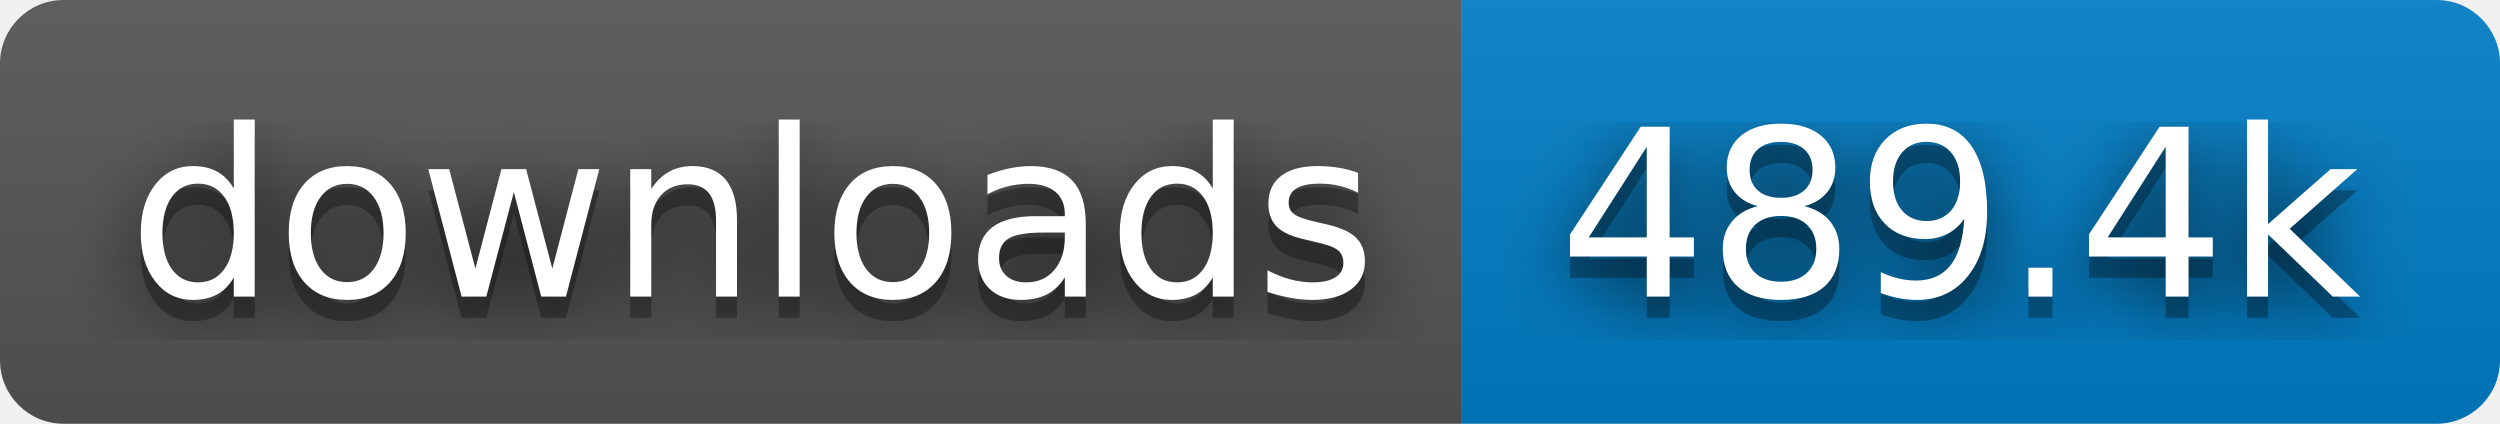
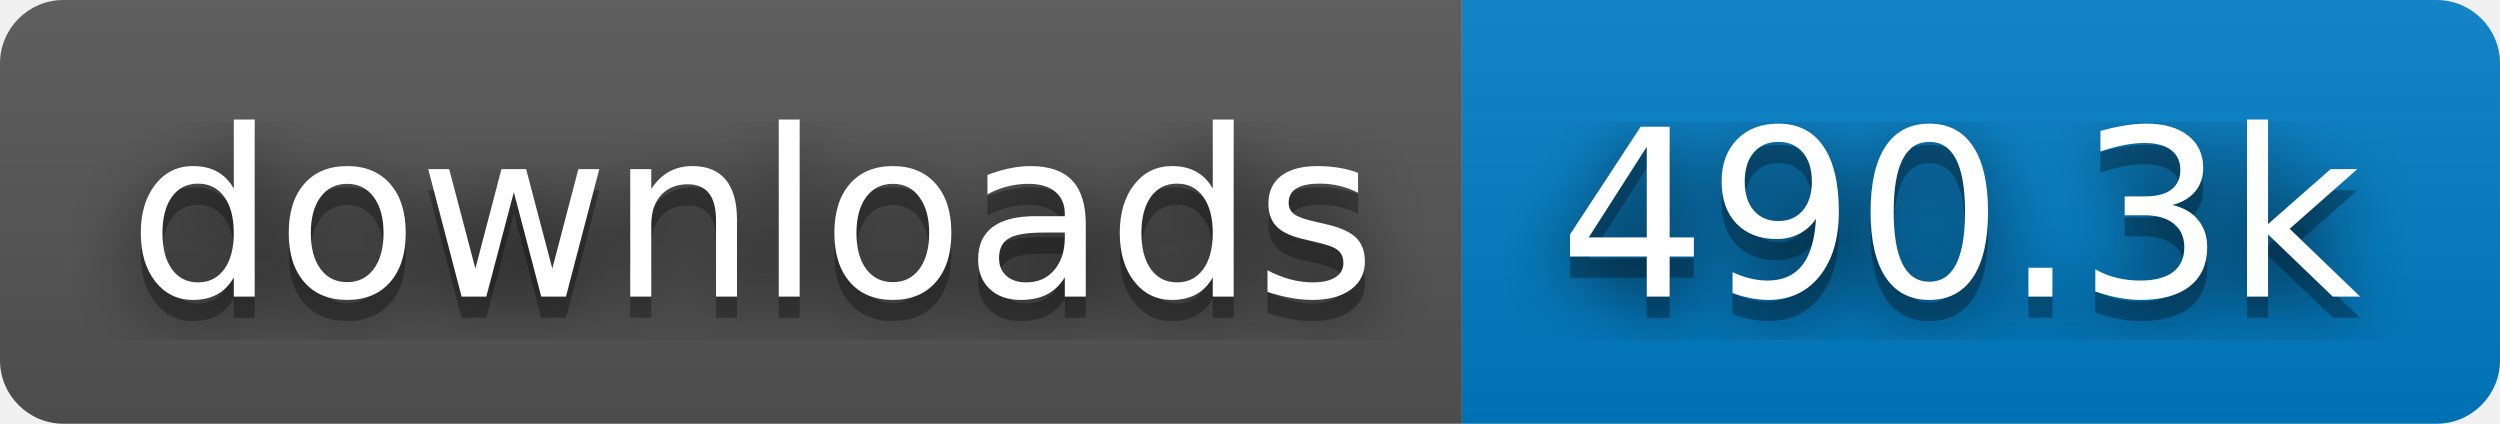
- <svg xmlns="http://www.w3.org/2000/svg" width="118" height="20" role="img" aria-label="downloads: 489.4k">
+ <svg xmlns="http://www.w3.org/2000/svg" width="118" height="20" role="img" aria-label="downloads: 490.3k">
  <filter id="blur">
    <feGaussianBlur stdDeviation="16" />
  </filter>
  <linearGradient id="s" x2="0" y2="100%">
    <stop offset="0" stop-color="#bbb" stop-opacity=".1" />
    <stop offset="1" stop-opacity=".1" />
  </linearGradient>
  <clipPath id="r">
    <rect width="118" height="20" rx="3" />
  </clipPath>
  <g clip-path="url(#r)">
    <rect width="69" height="20" fill="#555" />
    <rect x="69" width="49" height="20" fill="#007ec6" />
    <rect width="118" height="20" fill="url(#s)" />
  </g>
  <g fill="#fff" text-anchor="middle" font-family="Verdana,Geneva,DejaVu Sans,sans-serif" text-rendering="geometricPrecision" font-size="110">
    <g transform="scale(.1)">
      <g aria-hidden="true" fill="#010101">
        <text x="355" y="150" fill-opacity=".8" filter="url(#blur)" textLength="590">downloads</text>
        <text x="355" y="150" fill-opacity=".3" textLength="590">downloads</text>
      </g>
      <text x="355" y="140" textLength="590">downloads</text>
    </g>
    <g transform="scale(.1)">
      <g aria-hidden="true" fill="#010101">
-         <text x="925" y="150" fill-opacity=".8" filter="url(#blur)" textLength="390">489.4k</text>
-         <text x="925" y="150" fill-opacity=".3" textLength="390">489.4k</text>
+         <text x="925" y="150" fill-opacity=".8" filter="url(#blur)" textLength="390">490.3k</text>
+         <text x="925" y="150" fill-opacity=".3" textLength="390">490.3k</text>
      </g>
-       <text x="925" y="140" textLength="390">489.4k</text>
+       <text x="925" y="140" textLength="390">490.3k</text>
    </g>
  </g>
</svg>
